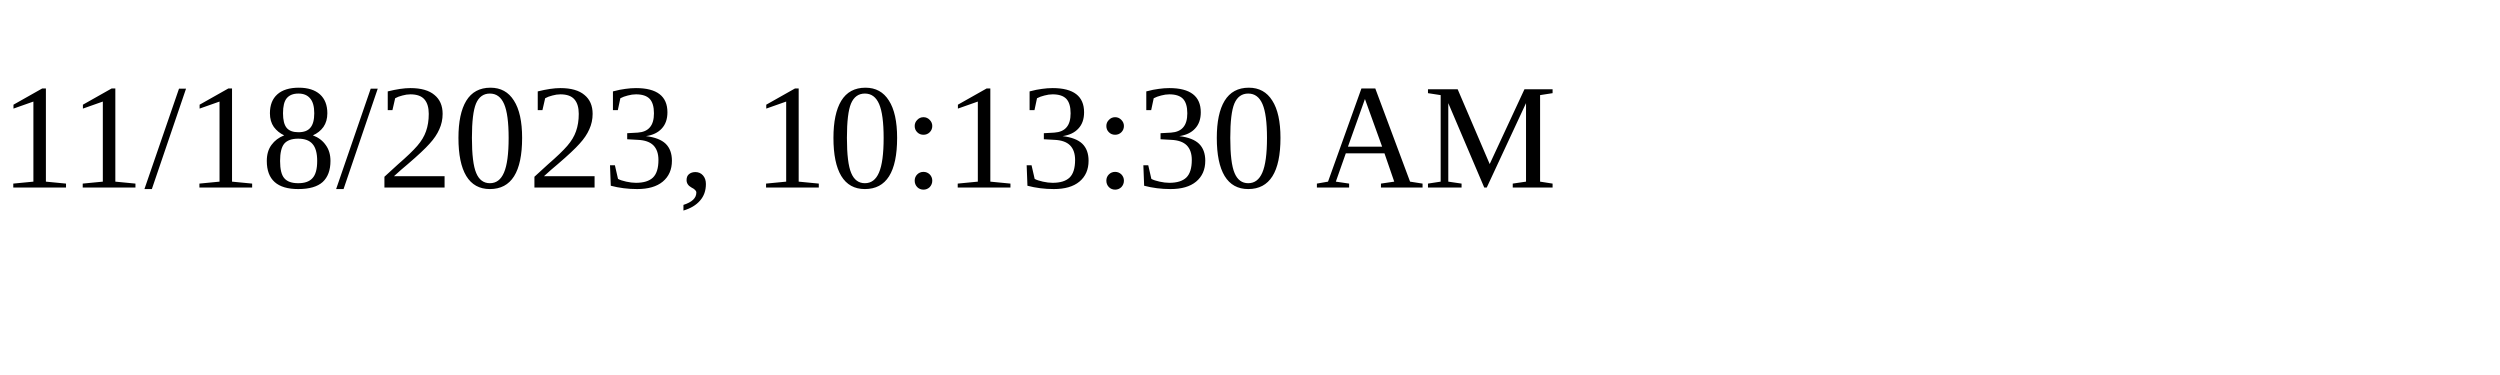
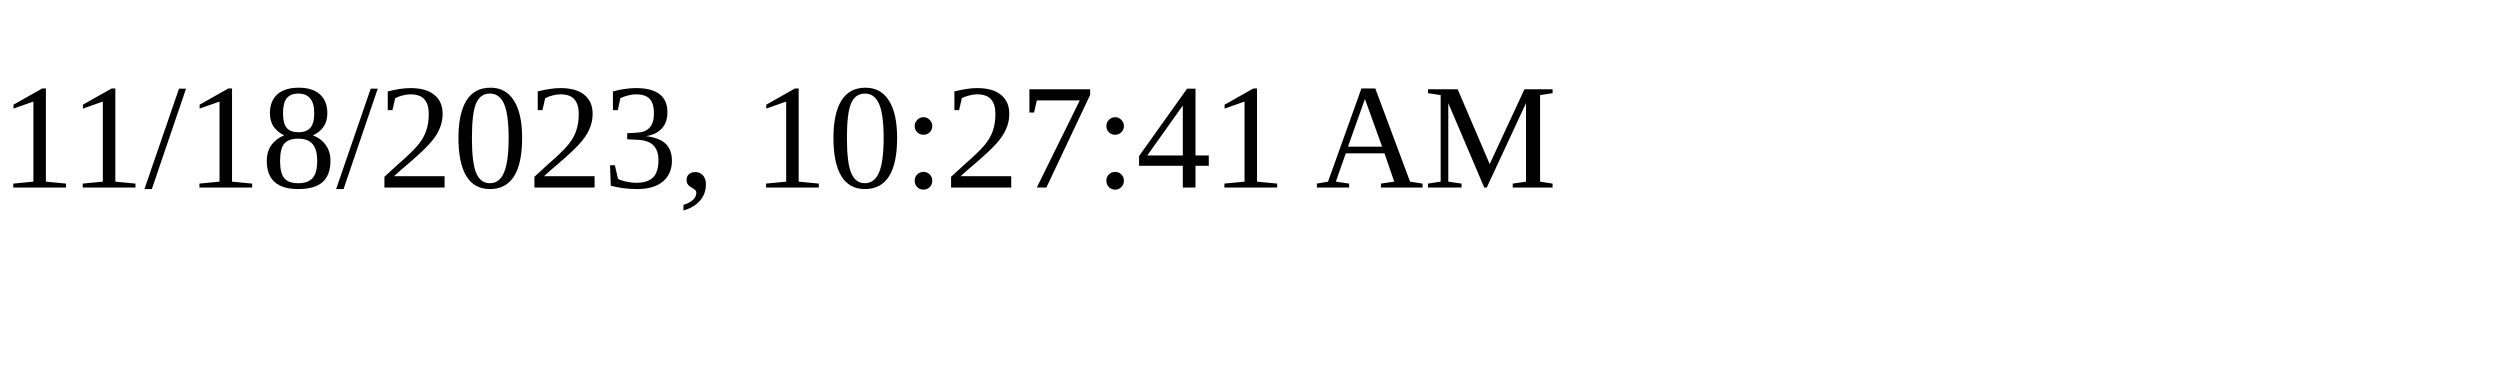
<svg xmlns="http://www.w3.org/2000/svg" height="30" width="200">
-   <text x="0" y="15">11/18/2023, 10:13:30 AM</text>
+   <text x="0" y="15">11/18/2023, 10:27:41 AM</text>
</svg>
